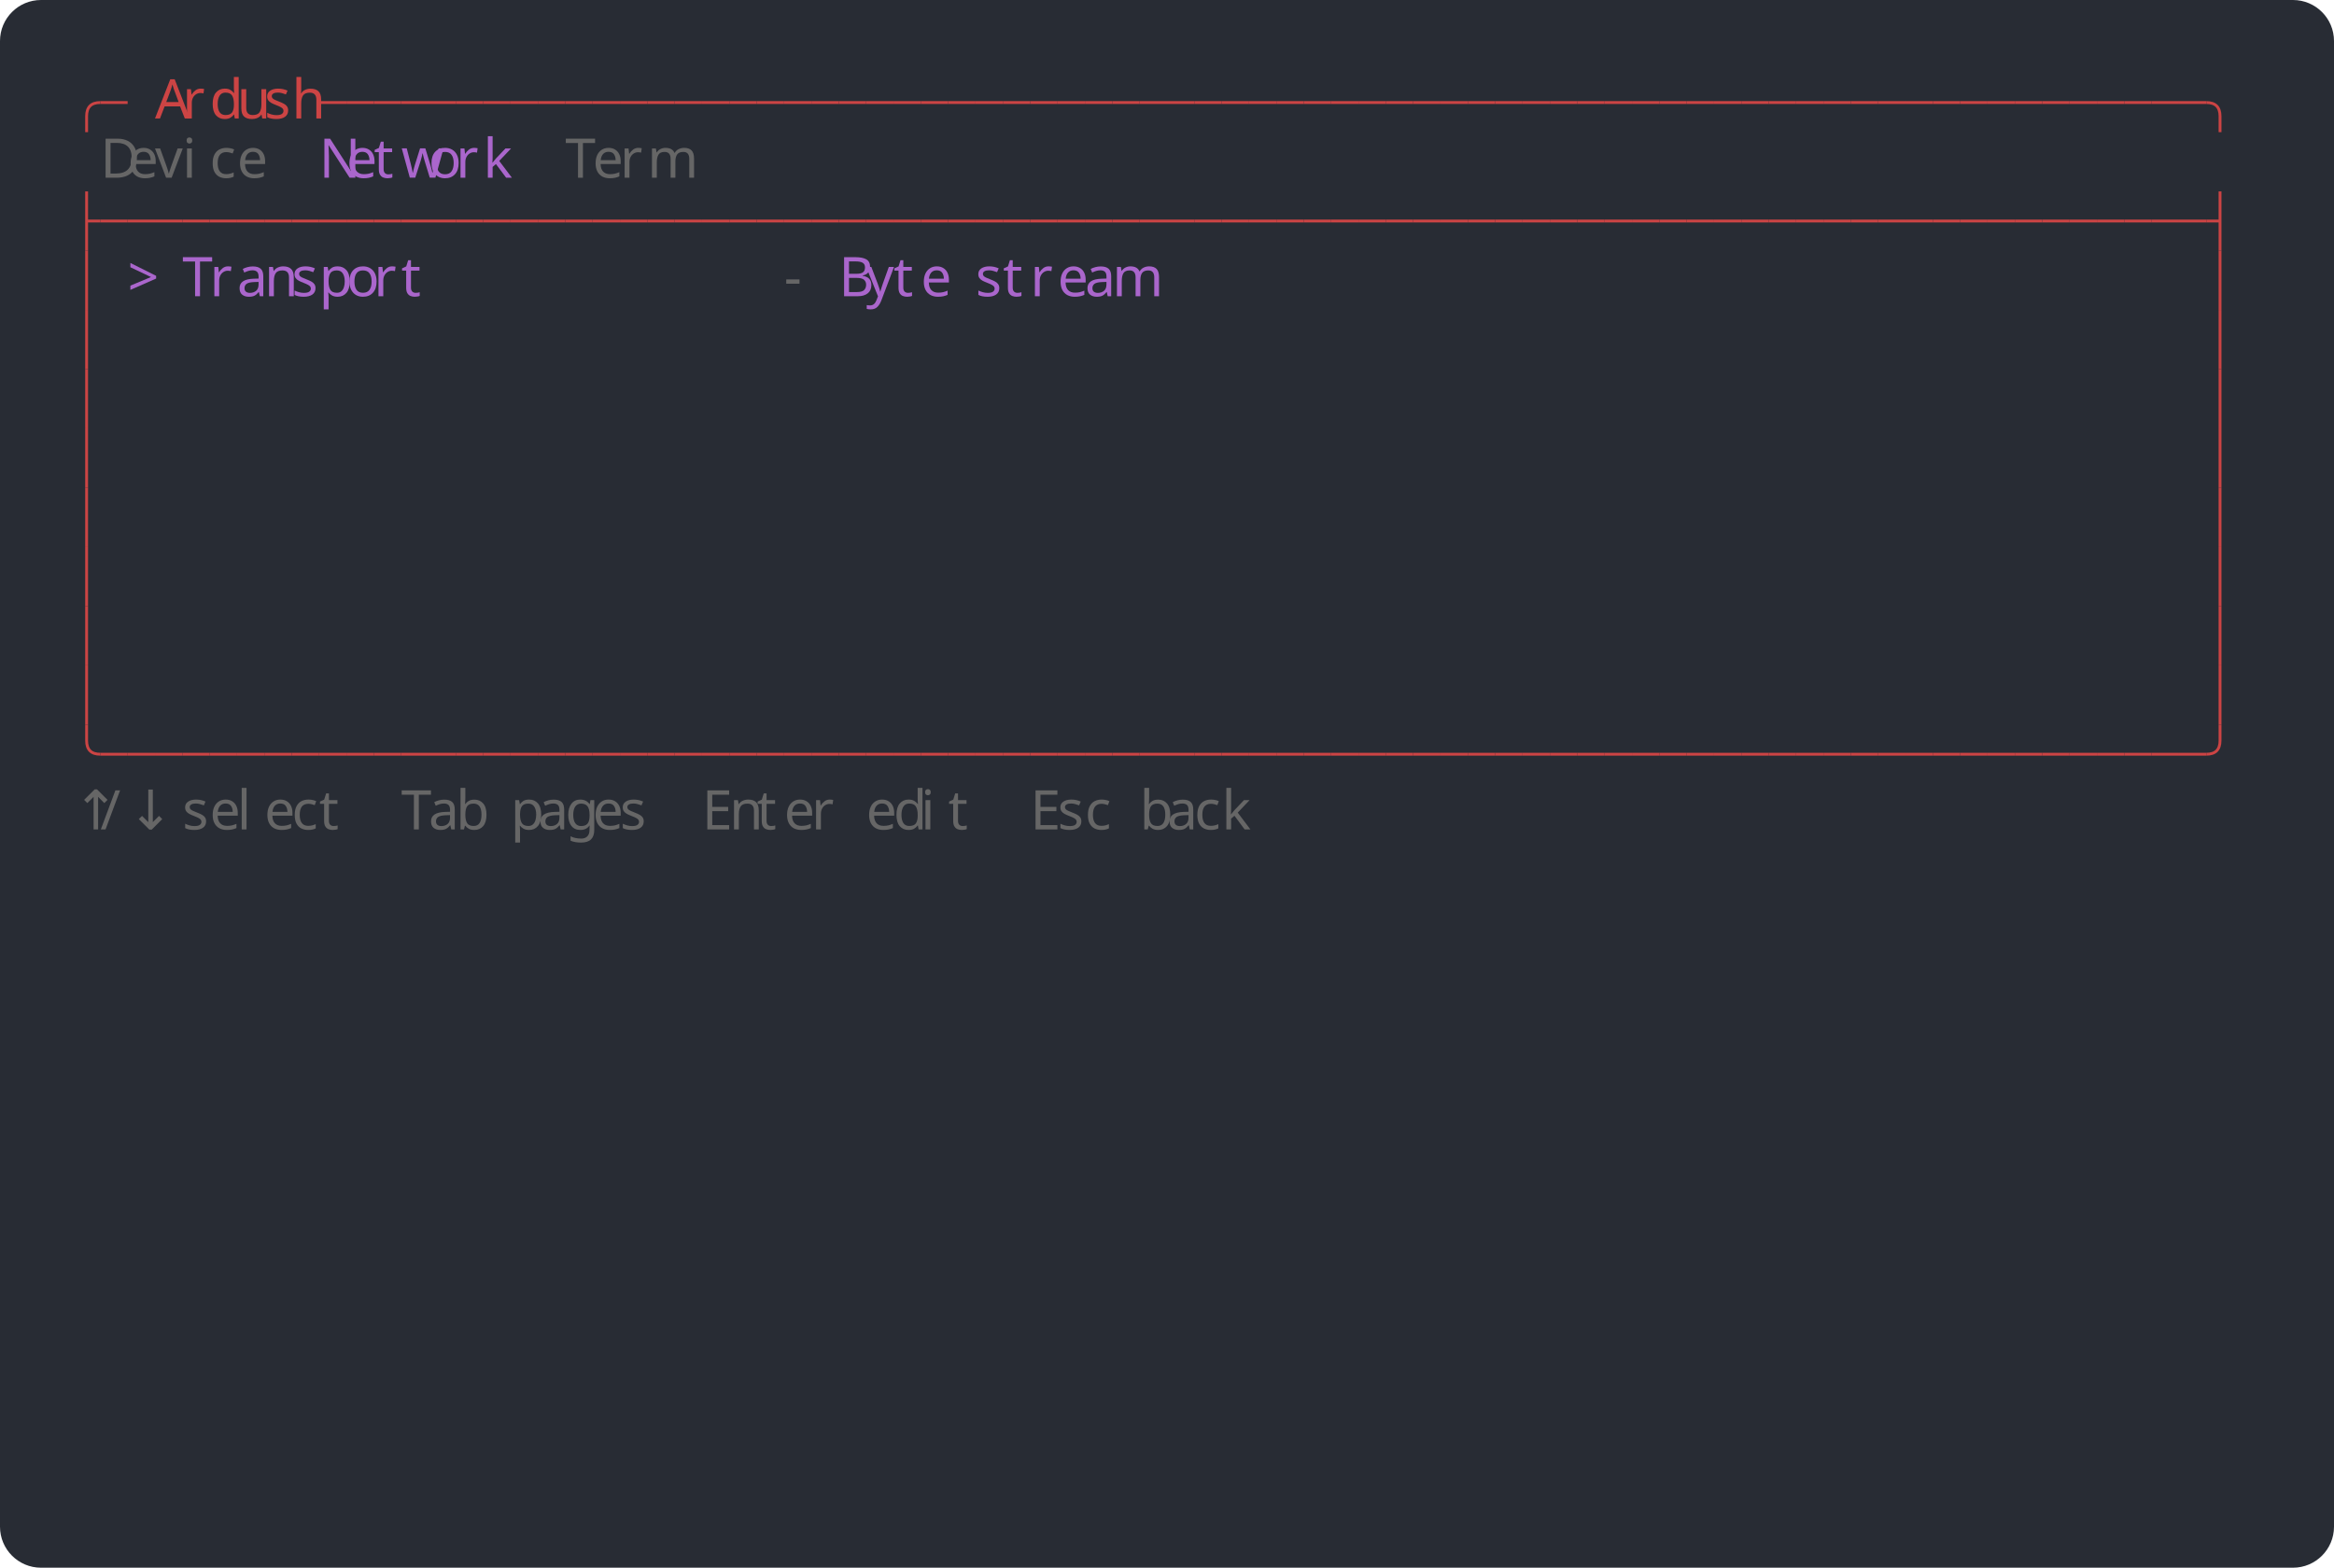
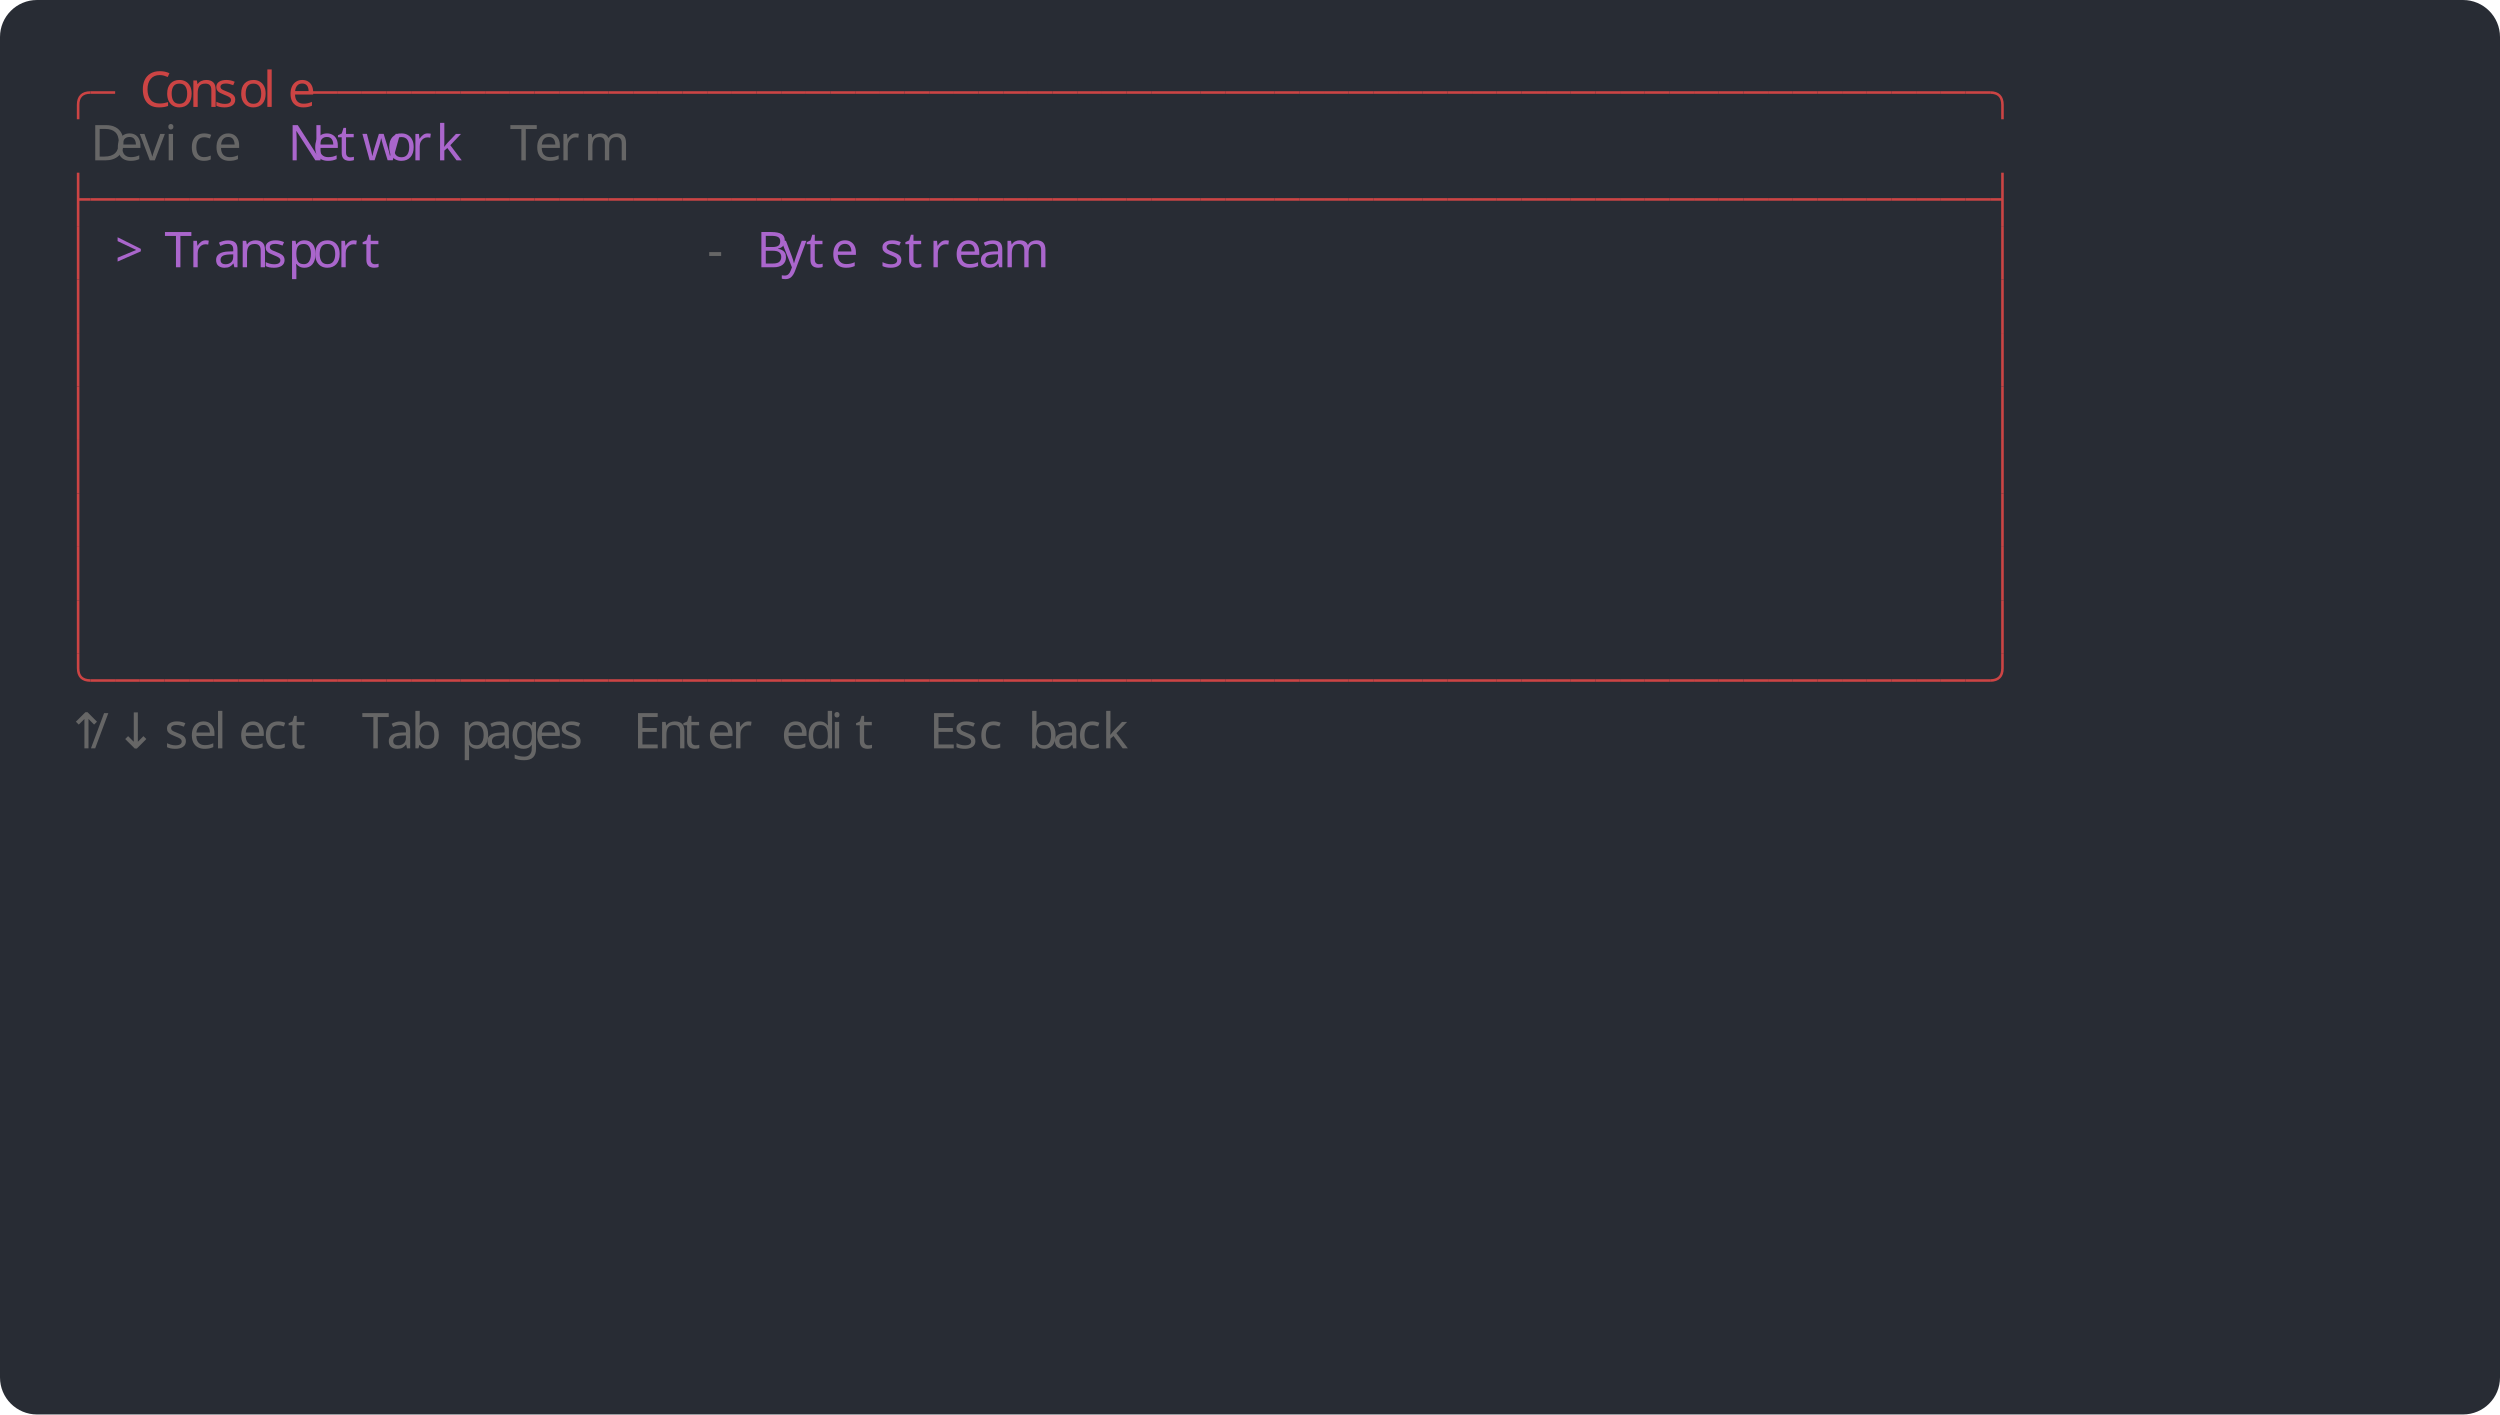
- <svg xmlns="http://www.w3.org/2000/svg" width="1024" height="688" viewBox="0 0 1024 688">
-   <rect width="1024" height="688" rx="18" fill="#282c34" />
+ <svg xmlns="http://www.w3.org/2000/svg" width="1216" height="688" viewBox="0 0 1216 688">
+   <rect width="1216" height="688" rx="18" fill="#282c34" />
  <g font-family="Agave" font-size="24">
    <path fill="none" stroke="#cc4444" stroke-width="1.25" d="M 38 58 v -7 q 0 -6 6 -6" />
    <path fill="none" stroke="#cc4444" stroke-width="1.25" d="M 44 45 h 12" />
-     <text x="68" y="52" fill="#cc4444">A</text>
-     <text x="80" y="52" fill="#cc4444">r</text>
-     <text x="92" y="52" fill="#cc4444">d</text>
-     <text x="104" y="52" fill="#cc4444">u</text>
-     <text x="116" y="52" fill="#cc4444">s</text>
-     <text x="128" y="52" fill="#cc4444">h</text>
-     <path fill="none" stroke="#cc4444" stroke-width="1.25" d="M 140 45 h 12" />
+     <text x="68" y="52" fill="#cc4444">C</text>
+     <text x="80" y="52" fill="#cc4444">o</text>
+     <text x="92" y="52" fill="#cc4444">n</text>
+     <text x="104" y="52" fill="#cc4444">s</text>
+     <text x="116" y="52" fill="#cc4444">o</text>
+     <text x="128" y="52" fill="#cc4444">l</text>
+     <text x="140" y="52" fill="#cc4444">e</text>
    <path fill="none" stroke="#cc4444" stroke-width="1.25" d="M 152 45 h 12" />
    <path fill="none" stroke="#cc4444" stroke-width="1.25" d="M 164 45 h 12" />
    <path fill="none" stroke="#cc4444" stroke-width="1.25" d="M 176 45 h 12" />
    <path fill="none" stroke="#cc4444" stroke-width="1.25" d="M 188 45 h 12" />
    <path fill="none" stroke="#cc4444" stroke-width="1.25" d="M 200 45 h 12" />
    <path fill="none" stroke="#cc4444" stroke-width="1.25" d="M 212 45 h 12" />
    <path fill="none" stroke="#cc4444" stroke-width="1.25" d="M 224 45 h 12" />
    <path fill="none" stroke="#cc4444" stroke-width="1.25" d="M 236 45 h 12" />
    <path fill="none" stroke="#cc4444" stroke-width="1.25" d="M 248 45 h 12" />
    <path fill="none" stroke="#cc4444" stroke-width="1.25" d="M 260 45 h 12" />
    <path fill="none" stroke="#cc4444" stroke-width="1.25" d="M 272 45 h 12" />
    <path fill="none" stroke="#cc4444" stroke-width="1.25" d="M 284 45 h 12" />
    <path fill="none" stroke="#cc4444" stroke-width="1.25" d="M 296 45 h 12" />
    <path fill="none" stroke="#cc4444" stroke-width="1.25" d="M 308 45 h 12" />
    <path fill="none" stroke="#cc4444" stroke-width="1.25" d="M 320 45 h 12" />
    <path fill="none" stroke="#cc4444" stroke-width="1.25" d="M 332 45 h 12" />
    <path fill="none" stroke="#cc4444" stroke-width="1.25" d="M 344 45 h 12" />
    <path fill="none" stroke="#cc4444" stroke-width="1.25" d="M 356 45 h 12" />
    <path fill="none" stroke="#cc4444" stroke-width="1.25" d="M 368 45 h 12" />
    <path fill="none" stroke="#cc4444" stroke-width="1.25" d="M 380 45 h 12" />
    <path fill="none" stroke="#cc4444" stroke-width="1.25" d="M 392 45 h 12" />
    <path fill="none" stroke="#cc4444" stroke-width="1.25" d="M 404 45 h 12" />
    <path fill="none" stroke="#cc4444" stroke-width="1.25" d="M 416 45 h 12" />
    <path fill="none" stroke="#cc4444" stroke-width="1.25" d="M 428 45 h 12" />
    <path fill="none" stroke="#cc4444" stroke-width="1.25" d="M 440 45 h 12" />
    <path fill="none" stroke="#cc4444" stroke-width="1.25" d="M 452 45 h 12" />
    <path fill="none" stroke="#cc4444" stroke-width="1.25" d="M 464 45 h 12" />
    <path fill="none" stroke="#cc4444" stroke-width="1.25" d="M 476 45 h 12" />
    <path fill="none" stroke="#cc4444" stroke-width="1.25" d="M 488 45 h 12" />
    <path fill="none" stroke="#cc4444" stroke-width="1.25" d="M 500 45 h 12" />
    <path fill="none" stroke="#cc4444" stroke-width="1.25" d="M 512 45 h 12" />
    <path fill="none" stroke="#cc4444" stroke-width="1.25" d="M 524 45 h 12" />
    <path fill="none" stroke="#cc4444" stroke-width="1.25" d="M 536 45 h 12" />
    <path fill="none" stroke="#cc4444" stroke-width="1.25" d="M 548 45 h 12" />
    <path fill="none" stroke="#cc4444" stroke-width="1.25" d="M 560 45 h 12" />
    <path fill="none" stroke="#cc4444" stroke-width="1.25" d="M 572 45 h 12" />
    <path fill="none" stroke="#cc4444" stroke-width="1.25" d="M 584 45 h 12" />
    <path fill="none" stroke="#cc4444" stroke-width="1.25" d="M 596 45 h 12" />
    <path fill="none" stroke="#cc4444" stroke-width="1.25" d="M 608 45 h 12" />
    <path fill="none" stroke="#cc4444" stroke-width="1.25" d="M 620 45 h 12" />
    <path fill="none" stroke="#cc4444" stroke-width="1.25" d="M 632 45 h 12" />
    <path fill="none" stroke="#cc4444" stroke-width="1.25" d="M 644 45 h 12" />
    <path fill="none" stroke="#cc4444" stroke-width="1.25" d="M 656 45 h 12" />
    <path fill="none" stroke="#cc4444" stroke-width="1.25" d="M 668 45 h 12" />
    <path fill="none" stroke="#cc4444" stroke-width="1.25" d="M 680 45 h 12" />
    <path fill="none" stroke="#cc4444" stroke-width="1.25" d="M 692 45 h 12" />
    <path fill="none" stroke="#cc4444" stroke-width="1.25" d="M 704 45 h 12" />
    <path fill="none" stroke="#cc4444" stroke-width="1.25" d="M 716 45 h 12" />
    <path fill="none" stroke="#cc4444" stroke-width="1.25" d="M 728 45 h 12" />
    <path fill="none" stroke="#cc4444" stroke-width="1.25" d="M 740 45 h 12" />
    <path fill="none" stroke="#cc4444" stroke-width="1.25" d="M 752 45 h 12" />
    <path fill="none" stroke="#cc4444" stroke-width="1.25" d="M 764 45 h 12" />
    <path fill="none" stroke="#cc4444" stroke-width="1.25" d="M 776 45 h 12" />
    <path fill="none" stroke="#cc4444" stroke-width="1.25" d="M 788 45 h 12" />
    <path fill="none" stroke="#cc4444" stroke-width="1.25" d="M 800 45 h 12" />
    <path fill="none" stroke="#cc4444" stroke-width="1.25" d="M 812 45 h 12" />
    <path fill="none" stroke="#cc4444" stroke-width="1.25" d="M 824 45 h 12" />
    <path fill="none" stroke="#cc4444" stroke-width="1.25" d="M 836 45 h 12" />
    <path fill="none" stroke="#cc4444" stroke-width="1.25" d="M 848 45 h 12" />
    <path fill="none" stroke="#cc4444" stroke-width="1.25" d="M 860 45 h 12" />
    <path fill="none" stroke="#cc4444" stroke-width="1.25" d="M 872 45 h 12" />
    <path fill="none" stroke="#cc4444" stroke-width="1.25" d="M 884 45 h 12" />
    <path fill="none" stroke="#cc4444" stroke-width="1.25" d="M 896 45 h 12" />
    <path fill="none" stroke="#cc4444" stroke-width="1.25" d="M 908 45 h 12" />
    <path fill="none" stroke="#cc4444" stroke-width="1.25" d="M 920 45 h 12" />
    <path fill="none" stroke="#cc4444" stroke-width="1.25" d="M 932 45 h 12" />
    <path fill="none" stroke="#cc4444" stroke-width="1.25" d="M 944 45 h 12" />
    <path fill="none" stroke="#cc4444" stroke-width="1.25" d="M 956 45 h 12" />
    <path fill="none" stroke="#cc4444" stroke-width="1.25" d="M 968 45 q 6 0 6 6 v 7" />
    <text x="44" y="78" fill="#666666">D</text>
    <text x="56" y="78" fill="#666666">e</text>
    <text x="68" y="78" fill="#666666">v</text>
    <text x="80" y="78" fill="#666666">i</text>
    <text x="92" y="78" fill="#666666">c</text>
    <text x="104" y="78" fill="#666666">e</text>
    <text x="140" y="78" fill="#aa66cc">N</text>
    <text x="152" y="78" fill="#aa66cc">e</text>
    <text x="164" y="78" fill="#aa66cc">t</text>
    <text x="176" y="78" fill="#aa66cc">w</text>
    <text x="188" y="78" fill="#aa66cc">o</text>
    <text x="200" y="78" fill="#aa66cc">r</text>
    <text x="212" y="78" fill="#aa66cc">k</text>
    <text x="248" y="78" fill="#666666">T</text>
    <text x="260" y="78" fill="#666666">e</text>
    <text x="272" y="78" fill="#666666">r</text>
    <text x="284" y="78" fill="#666666">m</text>
    <path fill="none" stroke="#cc4444" stroke-width="1.25" d="M 38 97 h 6 M 38 84 v 26" />
    <path fill="none" stroke="#cc4444" stroke-width="1.25" d="M 44 97 h 12" />
    <path fill="none" stroke="#cc4444" stroke-width="1.25" d="M 56 97 h 12" />
    <path fill="none" stroke="#cc4444" stroke-width="1.25" d="M 68 97 h 12" />
    <path fill="none" stroke="#cc4444" stroke-width="1.25" d="M 80 97 h 12" />
    <path fill="none" stroke="#cc4444" stroke-width="1.25" d="M 92 97 h 12" />
    <path fill="none" stroke="#cc4444" stroke-width="1.25" d="M 104 97 h 12" />
    <path fill="none" stroke="#cc4444" stroke-width="1.25" d="M 116 97 h 12" />
    <path fill="none" stroke="#cc4444" stroke-width="1.25" d="M 128 97 h 12" />
    <path fill="none" stroke="#cc4444" stroke-width="1.25" d="M 140 97 h 12" />
    <path fill="none" stroke="#cc4444" stroke-width="1.25" d="M 152 97 h 12" />
    <path fill="none" stroke="#cc4444" stroke-width="1.25" d="M 164 97 h 12" />
    <path fill="none" stroke="#cc4444" stroke-width="1.25" d="M 176 97 h 12" />
    <path fill="none" stroke="#cc4444" stroke-width="1.25" d="M 188 97 h 12" />
    <path fill="none" stroke="#cc4444" stroke-width="1.25" d="M 200 97 h 12" />
    <path fill="none" stroke="#cc4444" stroke-width="1.25" d="M 212 97 h 12" />
    <path fill="none" stroke="#cc4444" stroke-width="1.25" d="M 224 97 h 12" />
    <path fill="none" stroke="#cc4444" stroke-width="1.25" d="M 236 97 h 12" />
    <path fill="none" stroke="#cc4444" stroke-width="1.25" d="M 248 97 h 12" />
    <path fill="none" stroke="#cc4444" stroke-width="1.25" d="M 260 97 h 12" />
    <path fill="none" stroke="#cc4444" stroke-width="1.25" d="M 272 97 h 12" />
    <path fill="none" stroke="#cc4444" stroke-width="1.25" d="M 284 97 h 12" />
    <path fill="none" stroke="#cc4444" stroke-width="1.25" d="M 296 97 h 12" />
    <path fill="none" stroke="#cc4444" stroke-width="1.25" d="M 308 97 h 12" />
    <path fill="none" stroke="#cc4444" stroke-width="1.25" d="M 320 97 h 12" />
    <path fill="none" stroke="#cc4444" stroke-width="1.25" d="M 332 97 h 12" />
    <path fill="none" stroke="#cc4444" stroke-width="1.25" d="M 344 97 h 12" />
    <path fill="none" stroke="#cc4444" stroke-width="1.25" d="M 356 97 h 12" />
    <path fill="none" stroke="#cc4444" stroke-width="1.25" d="M 368 97 h 12" />
    <path fill="none" stroke="#cc4444" stroke-width="1.25" d="M 380 97 h 12" />
    <path fill="none" stroke="#cc4444" stroke-width="1.25" d="M 392 97 h 12" />
    <path fill="none" stroke="#cc4444" stroke-width="1.25" d="M 404 97 h 12" />
    <path fill="none" stroke="#cc4444" stroke-width="1.25" d="M 416 97 h 12" />
    <path fill="none" stroke="#cc4444" stroke-width="1.25" d="M 428 97 h 12" />
    <path fill="none" stroke="#cc4444" stroke-width="1.25" d="M 440 97 h 12" />
    <path fill="none" stroke="#cc4444" stroke-width="1.25" d="M 452 97 h 12" />
    <path fill="none" stroke="#cc4444" stroke-width="1.25" d="M 464 97 h 12" />
    <path fill="none" stroke="#cc4444" stroke-width="1.25" d="M 476 97 h 12" />
    <path fill="none" stroke="#cc4444" stroke-width="1.25" d="M 488 97 h 12" />
    <path fill="none" stroke="#cc4444" stroke-width="1.25" d="M 500 97 h 12" />
    <path fill="none" stroke="#cc4444" stroke-width="1.25" d="M 512 97 h 12" />
    <path fill="none" stroke="#cc4444" stroke-width="1.25" d="M 524 97 h 12" />
    <path fill="none" stroke="#cc4444" stroke-width="1.25" d="M 536 97 h 12" />
    <path fill="none" stroke="#cc4444" stroke-width="1.25" d="M 548 97 h 12" />
    <path fill="none" stroke="#cc4444" stroke-width="1.25" d="M 560 97 h 12" />
    <path fill="none" stroke="#cc4444" stroke-width="1.25" d="M 572 97 h 12" />
    <path fill="none" stroke="#cc4444" stroke-width="1.25" d="M 584 97 h 12" />
    <path fill="none" stroke="#cc4444" stroke-width="1.25" d="M 596 97 h 12" />
    <path fill="none" stroke="#cc4444" stroke-width="1.25" d="M 608 97 h 12" />
    <path fill="none" stroke="#cc4444" stroke-width="1.25" d="M 620 97 h 12" />
    <path fill="none" stroke="#cc4444" stroke-width="1.25" d="M 632 97 h 12" />
    <path fill="none" stroke="#cc4444" stroke-width="1.25" d="M 644 97 h 12" />
    <path fill="none" stroke="#cc4444" stroke-width="1.25" d="M 656 97 h 12" />
    <path fill="none" stroke="#cc4444" stroke-width="1.25" d="M 668 97 h 12" />
    <path fill="none" stroke="#cc4444" stroke-width="1.25" d="M 680 97 h 12" />
    <path fill="none" stroke="#cc4444" stroke-width="1.25" d="M 692 97 h 12" />
    <path fill="none" stroke="#cc4444" stroke-width="1.25" d="M 704 97 h 12" />
    <path fill="none" stroke="#cc4444" stroke-width="1.25" d="M 716 97 h 12" />
    <path fill="none" stroke="#cc4444" stroke-width="1.25" d="M 728 97 h 12" />
    <path fill="none" stroke="#cc4444" stroke-width="1.25" d="M 740 97 h 12" />
    <path fill="none" stroke="#cc4444" stroke-width="1.25" d="M 752 97 h 12" />
    <path fill="none" stroke="#cc4444" stroke-width="1.25" d="M 764 97 h 12" />
    <path fill="none" stroke="#cc4444" stroke-width="1.25" d="M 776 97 h 12" />
    <path fill="none" stroke="#cc4444" stroke-width="1.25" d="M 788 97 h 12" />
    <path fill="none" stroke="#cc4444" stroke-width="1.25" d="M 800 97 h 12" />
    <path fill="none" stroke="#cc4444" stroke-width="1.25" d="M 812 97 h 12" />
    <path fill="none" stroke="#cc4444" stroke-width="1.25" d="M 824 97 h 12" />
    <path fill="none" stroke="#cc4444" stroke-width="1.25" d="M 836 97 h 12" />
    <path fill="none" stroke="#cc4444" stroke-width="1.25" d="M 848 97 h 12" />
    <path fill="none" stroke="#cc4444" stroke-width="1.25" d="M 860 97 h 12" />
    <path fill="none" stroke="#cc4444" stroke-width="1.25" d="M 872 97 h 12" />
    <path fill="none" stroke="#cc4444" stroke-width="1.25" d="M 884 97 h 12" />
    <path fill="none" stroke="#cc4444" stroke-width="1.25" d="M 896 97 h 12" />
    <path fill="none" stroke="#cc4444" stroke-width="1.25" d="M 908 97 h 12" />
    <path fill="none" stroke="#cc4444" stroke-width="1.25" d="M 920 97 h 12" />
    <path fill="none" stroke="#cc4444" stroke-width="1.25" d="M 932 97 h 12" />
    <path fill="none" stroke="#cc4444" stroke-width="1.25" d="M 944 97 h 12" />
    <path fill="none" stroke="#cc4444" stroke-width="1.25" d="M 956 97 h 12" />
    <path fill="none" stroke="#cc4444" stroke-width="1.25" d="M 968 97 h 6 M 974 84 v 26" />
    <path fill="none" stroke="#cc4444" stroke-width="1.25" d="M 38 110 v 26" />
    <text x="56" y="130" fill="#aa66cc">&gt;</text>
    <text x="80" y="130" fill="#aa66cc">T</text>
    <text x="92" y="130" fill="#aa66cc">r</text>
    <text x="104" y="130" fill="#aa66cc">a</text>
    <text x="116" y="130" fill="#aa66cc">n</text>
    <text x="128" y="130" fill="#aa66cc">s</text>
    <text x="140" y="130" fill="#aa66cc">p</text>
    <text x="152" y="130" fill="#aa66cc">o</text>
    <text x="164" y="130" fill="#aa66cc">r</text>
    <text x="176" y="130" fill="#aa66cc">t</text>
    <text x="344" y="130" fill="#666666">-</text>
    <text x="368" y="130" fill="#aa66cc">B</text>
    <text x="380" y="130" fill="#aa66cc">y</text>
    <text x="392" y="130" fill="#aa66cc">t</text>
    <text x="404" y="130" fill="#aa66cc">e</text>
    <text x="428" y="130" fill="#aa66cc">s</text>
    <text x="440" y="130" fill="#aa66cc">t</text>
    <text x="452" y="130" fill="#aa66cc">r</text>
    <text x="464" y="130" fill="#aa66cc">e</text>
    <text x="476" y="130" fill="#aa66cc">a</text>
    <text x="488" y="130" fill="#aa66cc">m</text>
    <path fill="none" stroke="#cc4444" stroke-width="1.25" d="M 974 110 v 26" />
    <path fill="none" stroke="#cc4444" stroke-width="1.25" d="M 38 136 v 26" />
    <path fill="none" stroke="#cc4444" stroke-width="1.25" d="M 974 136 v 26" />
    <path fill="none" stroke="#cc4444" stroke-width="1.25" d="M 38 162 v 26" />
    <path fill="none" stroke="#cc4444" stroke-width="1.25" d="M 974 162 v 26" />
    <path fill="none" stroke="#cc4444" stroke-width="1.25" d="M 38 188 v 26" />
    <path fill="none" stroke="#cc4444" stroke-width="1.25" d="M 974 188 v 26" />
    <path fill="none" stroke="#cc4444" stroke-width="1.25" d="M 38 214 v 26" />
    <path fill="none" stroke="#cc4444" stroke-width="1.25" d="M 974 214 v 26" />
    <path fill="none" stroke="#cc4444" stroke-width="1.25" d="M 38 240 v 26" />
    <path fill="none" stroke="#cc4444" stroke-width="1.25" d="M 974 240 v 26" />
    <path fill="none" stroke="#cc4444" stroke-width="1.25" d="M 38 266 v 26" />
    <path fill="none" stroke="#cc4444" stroke-width="1.25" d="M 974 266 v 26" />
    <path fill="none" stroke="#cc4444" stroke-width="1.25" d="M 38 292 v 26" />
    <path fill="none" stroke="#cc4444" stroke-width="1.25" d="M 974 292 v 26" />
    <path fill="none" stroke="#cc4444" stroke-width="1.25" d="M 38 318 v 7 q 0 6 6 6" />
    <path fill="none" stroke="#cc4444" stroke-width="1.25" d="M 44 331 h 12" />
    <path fill="none" stroke="#cc4444" stroke-width="1.25" d="M 56 331 h 12" />
    <path fill="none" stroke="#cc4444" stroke-width="1.25" d="M 68 331 h 12" />
    <path fill="none" stroke="#cc4444" stroke-width="1.25" d="M 80 331 h 12" />
    <path fill="none" stroke="#cc4444" stroke-width="1.25" d="M 92 331 h 12" />
    <path fill="none" stroke="#cc4444" stroke-width="1.25" d="M 104 331 h 12" />
    <path fill="none" stroke="#cc4444" stroke-width="1.25" d="M 116 331 h 12" />
    <path fill="none" stroke="#cc4444" stroke-width="1.25" d="M 128 331 h 12" />
    <path fill="none" stroke="#cc4444" stroke-width="1.25" d="M 140 331 h 12" />
    <path fill="none" stroke="#cc4444" stroke-width="1.25" d="M 152 331 h 12" />
    <path fill="none" stroke="#cc4444" stroke-width="1.25" d="M 164 331 h 12" />
    <path fill="none" stroke="#cc4444" stroke-width="1.25" d="M 176 331 h 12" />
    <path fill="none" stroke="#cc4444" stroke-width="1.25" d="M 188 331 h 12" />
    <path fill="none" stroke="#cc4444" stroke-width="1.25" d="M 200 331 h 12" />
    <path fill="none" stroke="#cc4444" stroke-width="1.25" d="M 212 331 h 12" />
    <path fill="none" stroke="#cc4444" stroke-width="1.25" d="M 224 331 h 12" />
    <path fill="none" stroke="#cc4444" stroke-width="1.25" d="M 236 331 h 12" />
    <path fill="none" stroke="#cc4444" stroke-width="1.25" d="M 248 331 h 12" />
    <path fill="none" stroke="#cc4444" stroke-width="1.25" d="M 260 331 h 12" />
    <path fill="none" stroke="#cc4444" stroke-width="1.25" d="M 272 331 h 12" />
    <path fill="none" stroke="#cc4444" stroke-width="1.25" d="M 284 331 h 12" />
    <path fill="none" stroke="#cc4444" stroke-width="1.25" d="M 296 331 h 12" />
    <path fill="none" stroke="#cc4444" stroke-width="1.25" d="M 308 331 h 12" />
    <path fill="none" stroke="#cc4444" stroke-width="1.25" d="M 320 331 h 12" />
    <path fill="none" stroke="#cc4444" stroke-width="1.25" d="M 332 331 h 12" />
    <path fill="none" stroke="#cc4444" stroke-width="1.25" d="M 344 331 h 12" />
    <path fill="none" stroke="#cc4444" stroke-width="1.25" d="M 356 331 h 12" />
    <path fill="none" stroke="#cc4444" stroke-width="1.25" d="M 368 331 h 12" />
    <path fill="none" stroke="#cc4444" stroke-width="1.25" d="M 380 331 h 12" />
    <path fill="none" stroke="#cc4444" stroke-width="1.25" d="M 392 331 h 12" />
    <path fill="none" stroke="#cc4444" stroke-width="1.25" d="M 404 331 h 12" />
    <path fill="none" stroke="#cc4444" stroke-width="1.25" d="M 416 331 h 12" />
    <path fill="none" stroke="#cc4444" stroke-width="1.25" d="M 428 331 h 12" />
    <path fill="none" stroke="#cc4444" stroke-width="1.25" d="M 440 331 h 12" />
    <path fill="none" stroke="#cc4444" stroke-width="1.25" d="M 452 331 h 12" />
    <path fill="none" stroke="#cc4444" stroke-width="1.25" d="M 464 331 h 12" />
    <path fill="none" stroke="#cc4444" stroke-width="1.25" d="M 476 331 h 12" />
    <path fill="none" stroke="#cc4444" stroke-width="1.25" d="M 488 331 h 12" />
    <path fill="none" stroke="#cc4444" stroke-width="1.25" d="M 500 331 h 12" />
    <path fill="none" stroke="#cc4444" stroke-width="1.25" d="M 512 331 h 12" />
    <path fill="none" stroke="#cc4444" stroke-width="1.25" d="M 524 331 h 12" />
    <path fill="none" stroke="#cc4444" stroke-width="1.25" d="M 536 331 h 12" />
    <path fill="none" stroke="#cc4444" stroke-width="1.25" d="M 548 331 h 12" />
    <path fill="none" stroke="#cc4444" stroke-width="1.25" d="M 560 331 h 12" />
    <path fill="none" stroke="#cc4444" stroke-width="1.25" d="M 572 331 h 12" />
    <path fill="none" stroke="#cc4444" stroke-width="1.25" d="M 584 331 h 12" />
    <path fill="none" stroke="#cc4444" stroke-width="1.25" d="M 596 331 h 12" />
    <path fill="none" stroke="#cc4444" stroke-width="1.25" d="M 608 331 h 12" />
    <path fill="none" stroke="#cc4444" stroke-width="1.25" d="M 620 331 h 12" />
    <path fill="none" stroke="#cc4444" stroke-width="1.25" d="M 632 331 h 12" />
    <path fill="none" stroke="#cc4444" stroke-width="1.25" d="M 644 331 h 12" />
    <path fill="none" stroke="#cc4444" stroke-width="1.25" d="M 656 331 h 12" />
    <path fill="none" stroke="#cc4444" stroke-width="1.25" d="M 668 331 h 12" />
    <path fill="none" stroke="#cc4444" stroke-width="1.25" d="M 680 331 h 12" />
    <path fill="none" stroke="#cc4444" stroke-width="1.25" d="M 692 331 h 12" />
    <path fill="none" stroke="#cc4444" stroke-width="1.25" d="M 704 331 h 12" />
    <path fill="none" stroke="#cc4444" stroke-width="1.25" d="M 716 331 h 12" />
    <path fill="none" stroke="#cc4444" stroke-width="1.25" d="M 728 331 h 12" />
    <path fill="none" stroke="#cc4444" stroke-width="1.25" d="M 740 331 h 12" />
    <path fill="none" stroke="#cc4444" stroke-width="1.25" d="M 752 331 h 12" />
    <path fill="none" stroke="#cc4444" stroke-width="1.25" d="M 764 331 h 12" />
    <path fill="none" stroke="#cc4444" stroke-width="1.25" d="M 776 331 h 12" />
    <path fill="none" stroke="#cc4444" stroke-width="1.25" d="M 788 331 h 12" />
    <path fill="none" stroke="#cc4444" stroke-width="1.25" d="M 800 331 h 12" />
    <path fill="none" stroke="#cc4444" stroke-width="1.25" d="M 812 331 h 12" />
    <path fill="none" stroke="#cc4444" stroke-width="1.25" d="M 824 331 h 12" />
    <path fill="none" stroke="#cc4444" stroke-width="1.25" d="M 836 331 h 12" />
    <path fill="none" stroke="#cc4444" stroke-width="1.25" d="M 848 331 h 12" />
    <path fill="none" stroke="#cc4444" stroke-width="1.25" d="M 860 331 h 12" />
    <path fill="none" stroke="#cc4444" stroke-width="1.25" d="M 872 331 h 12" />
    <path fill="none" stroke="#cc4444" stroke-width="1.25" d="M 884 331 h 12" />
    <path fill="none" stroke="#cc4444" stroke-width="1.25" d="M 896 331 h 12" />
    <path fill="none" stroke="#cc4444" stroke-width="1.25" d="M 908 331 h 12" />
    <path fill="none" stroke="#cc4444" stroke-width="1.25" d="M 920 331 h 12" />
    <path fill="none" stroke="#cc4444" stroke-width="1.25" d="M 932 331 h 12" />
    <path fill="none" stroke="#cc4444" stroke-width="1.25" d="M 944 331 h 12" />
    <path fill="none" stroke="#cc4444" stroke-width="1.25" d="M 956 331 h 12" />
    <path fill="none" stroke="#cc4444" stroke-width="1.25" d="M 974 318 v 7 q 0 6 -6 6" />
    <text x="32" y="364" fill="#666666">↑</text>
    <text x="44" y="364" fill="#666666">/</text>
    <text x="56" y="364" fill="#666666">↓</text>
    <text x="80" y="364" fill="#666666">s</text>
    <text x="92" y="364" fill="#666666">e</text>
    <text x="104" y="364" fill="#666666">l</text>
    <text x="116" y="364" fill="#666666">e</text>
    <text x="128" y="364" fill="#666666">c</text>
    <text x="140" y="364" fill="#666666">t</text>
    <text x="176" y="364" fill="#666666">T</text>
    <text x="188" y="364" fill="#666666">a</text>
    <text x="200" y="364" fill="#666666">b</text>
    <text x="224" y="364" fill="#666666">p</text>
    <text x="236" y="364" fill="#666666">a</text>
    <text x="248" y="364" fill="#666666">g</text>
    <text x="260" y="364" fill="#666666">e</text>
    <text x="272" y="364" fill="#666666">s</text>
    <text x="308" y="364" fill="#666666">E</text>
    <text x="320" y="364" fill="#666666">n</text>
    <text x="332" y="364" fill="#666666">t</text>
    <text x="344" y="364" fill="#666666">e</text>
    <text x="356" y="364" fill="#666666">r</text>
    <text x="380" y="364" fill="#666666">e</text>
    <text x="392" y="364" fill="#666666">d</text>
    <text x="404" y="364" fill="#666666">i</text>
    <text x="416" y="364" fill="#666666">t</text>
    <text x="452" y="364" fill="#666666">E</text>
    <text x="464" y="364" fill="#666666">s</text>
    <text x="476" y="364" fill="#666666">c</text>
    <text x="500" y="364" fill="#666666">b</text>
    <text x="512" y="364" fill="#666666">a</text>
    <text x="524" y="364" fill="#666666">c</text>
    <text x="536" y="364" fill="#666666">k</text>
  </g>
</svg>
